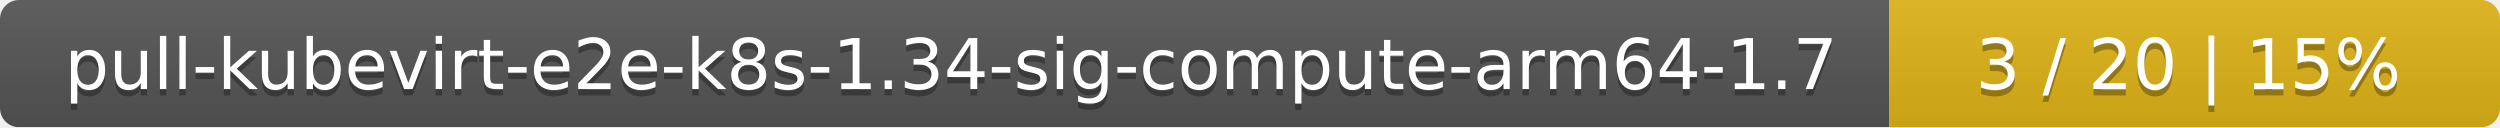
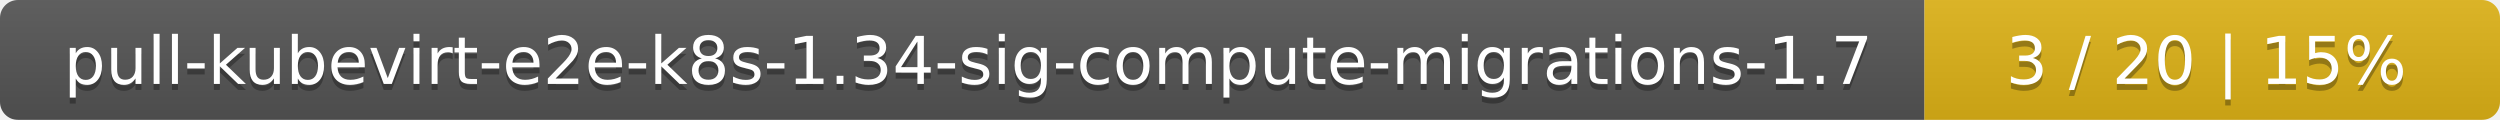
- <svg xmlns="http://www.w3.org/2000/svg" width="393" height="20">
+ <svg xmlns="http://www.w3.org/2000/svg" width="417" height="20">
  <linearGradient id="smooth" x2="0" y2="100%">
    <stop offset="0" stop-color="#bbb" stop-opacity=".1" />
    <stop offset="1" stop-opacity=".1" />
  </linearGradient>
  <mask id="round">
-     <rect width="393" height="20" rx="3" fill="#fff" />
+     <rect width="417" height="20" rx="3" fill="#fff" />
  </mask>
  <g mask="url(#round)">
-     <rect width="297" height="20" fill="#555" />
-     <rect x="297" width="96" height="20" fill="#dfb317" />
-     <rect width="393" height="20" fill="url(#smooth)" />
+     <rect width="321" height="20" fill="#555" />
+     <rect x="321" width="96" height="20" fill="#dfb317" />
+     <rect width="417" height="20" fill="url(#smooth)" />
  </g>
  <g fill="#fff" text-anchor="middle" font-family="DejaVu Sans,Verdana,Geneva,sans-serif" font-size="11">
-     <text x="149.5" y="15" fill="#010101" fill-opacity=".3">pull-kubevirt-e2e-k8s-1.34-sig-compute-arm64-1.7</text>
-     <text x="149.5" y="14">pull-kubevirt-e2e-k8s-1.34-sig-compute-arm64-1.7</text>
-     <text x="344" y="15" fill="#010101" fill-opacity=".3">3 / 20    |    15%</text>
-     <text x="344" y="14">3 / 20    |    15%</text>
+     <text x="161.5" y="15" fill="#010101" fill-opacity=".3">pull-kubevirt-e2e-k8s-1.34-sig-compute-migrations-1.7</text>
+     <text x="161.5" y="14">pull-kubevirt-e2e-k8s-1.34-sig-compute-migrations-1.7</text>
+     <text x="368" y="15" fill="#010101" fill-opacity=".3">3 / 20    |    15%</text>
+     <text x="368" y="14">3 / 20    |    15%</text>
  </g>
</svg>
